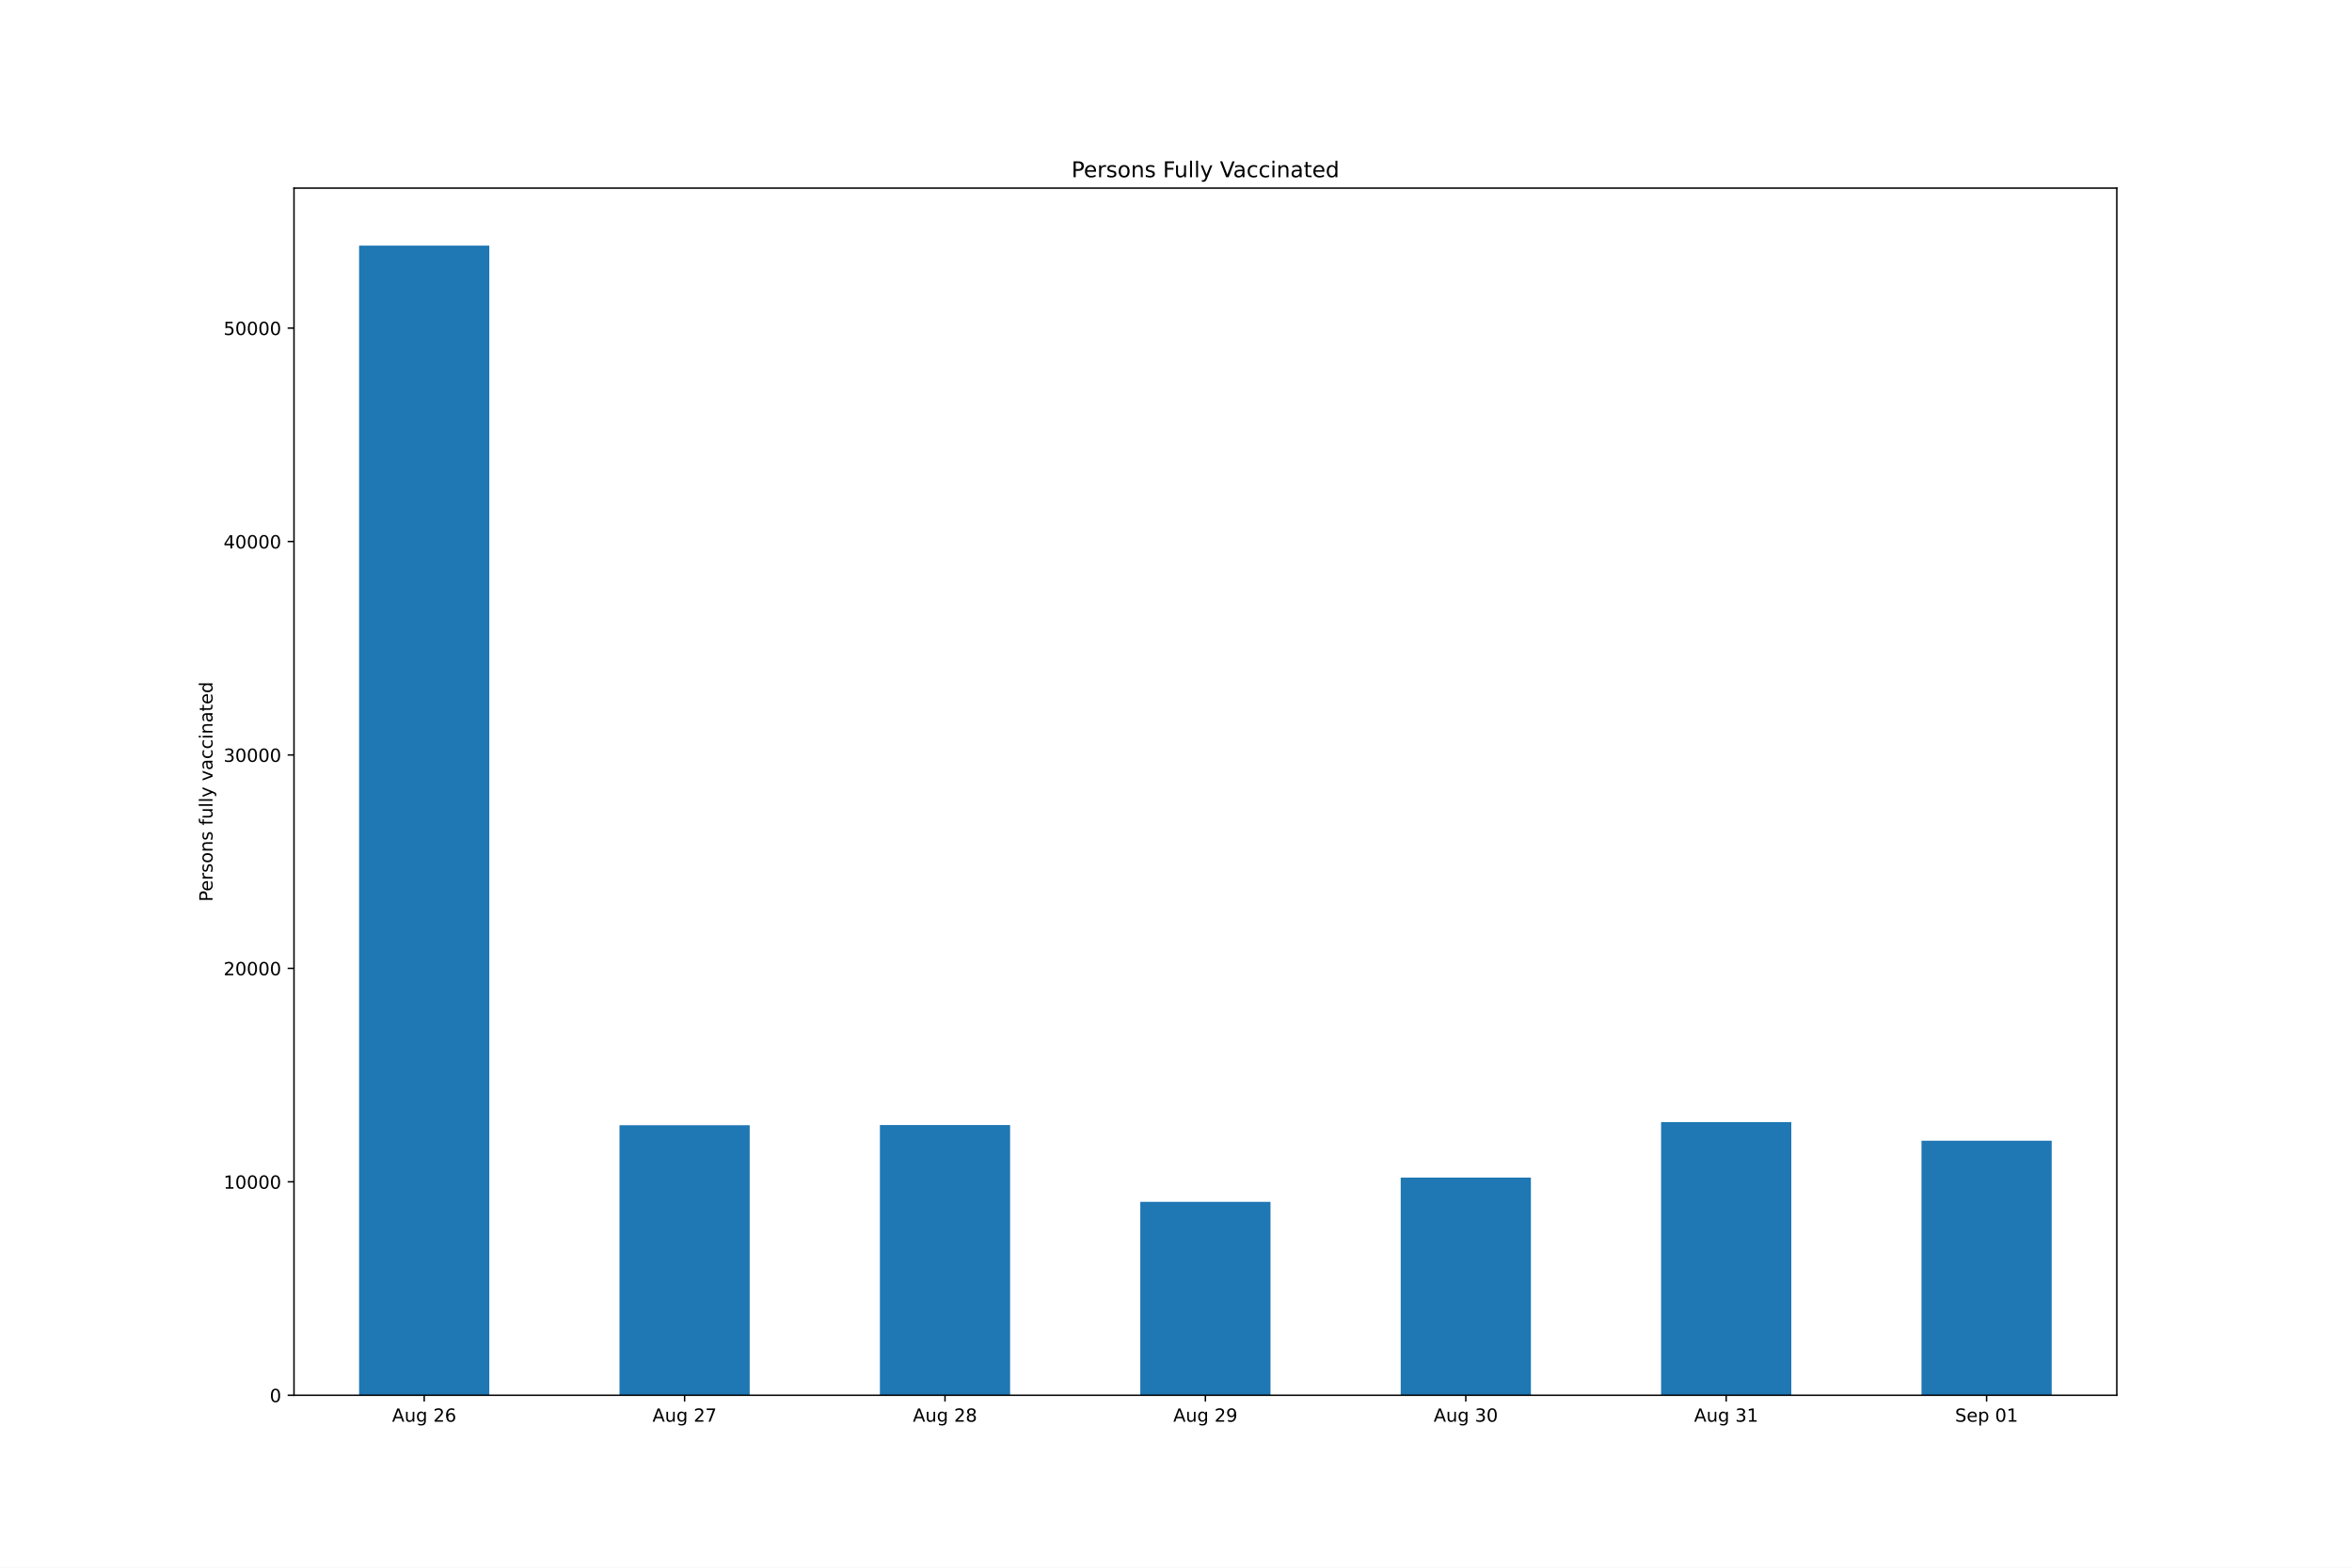
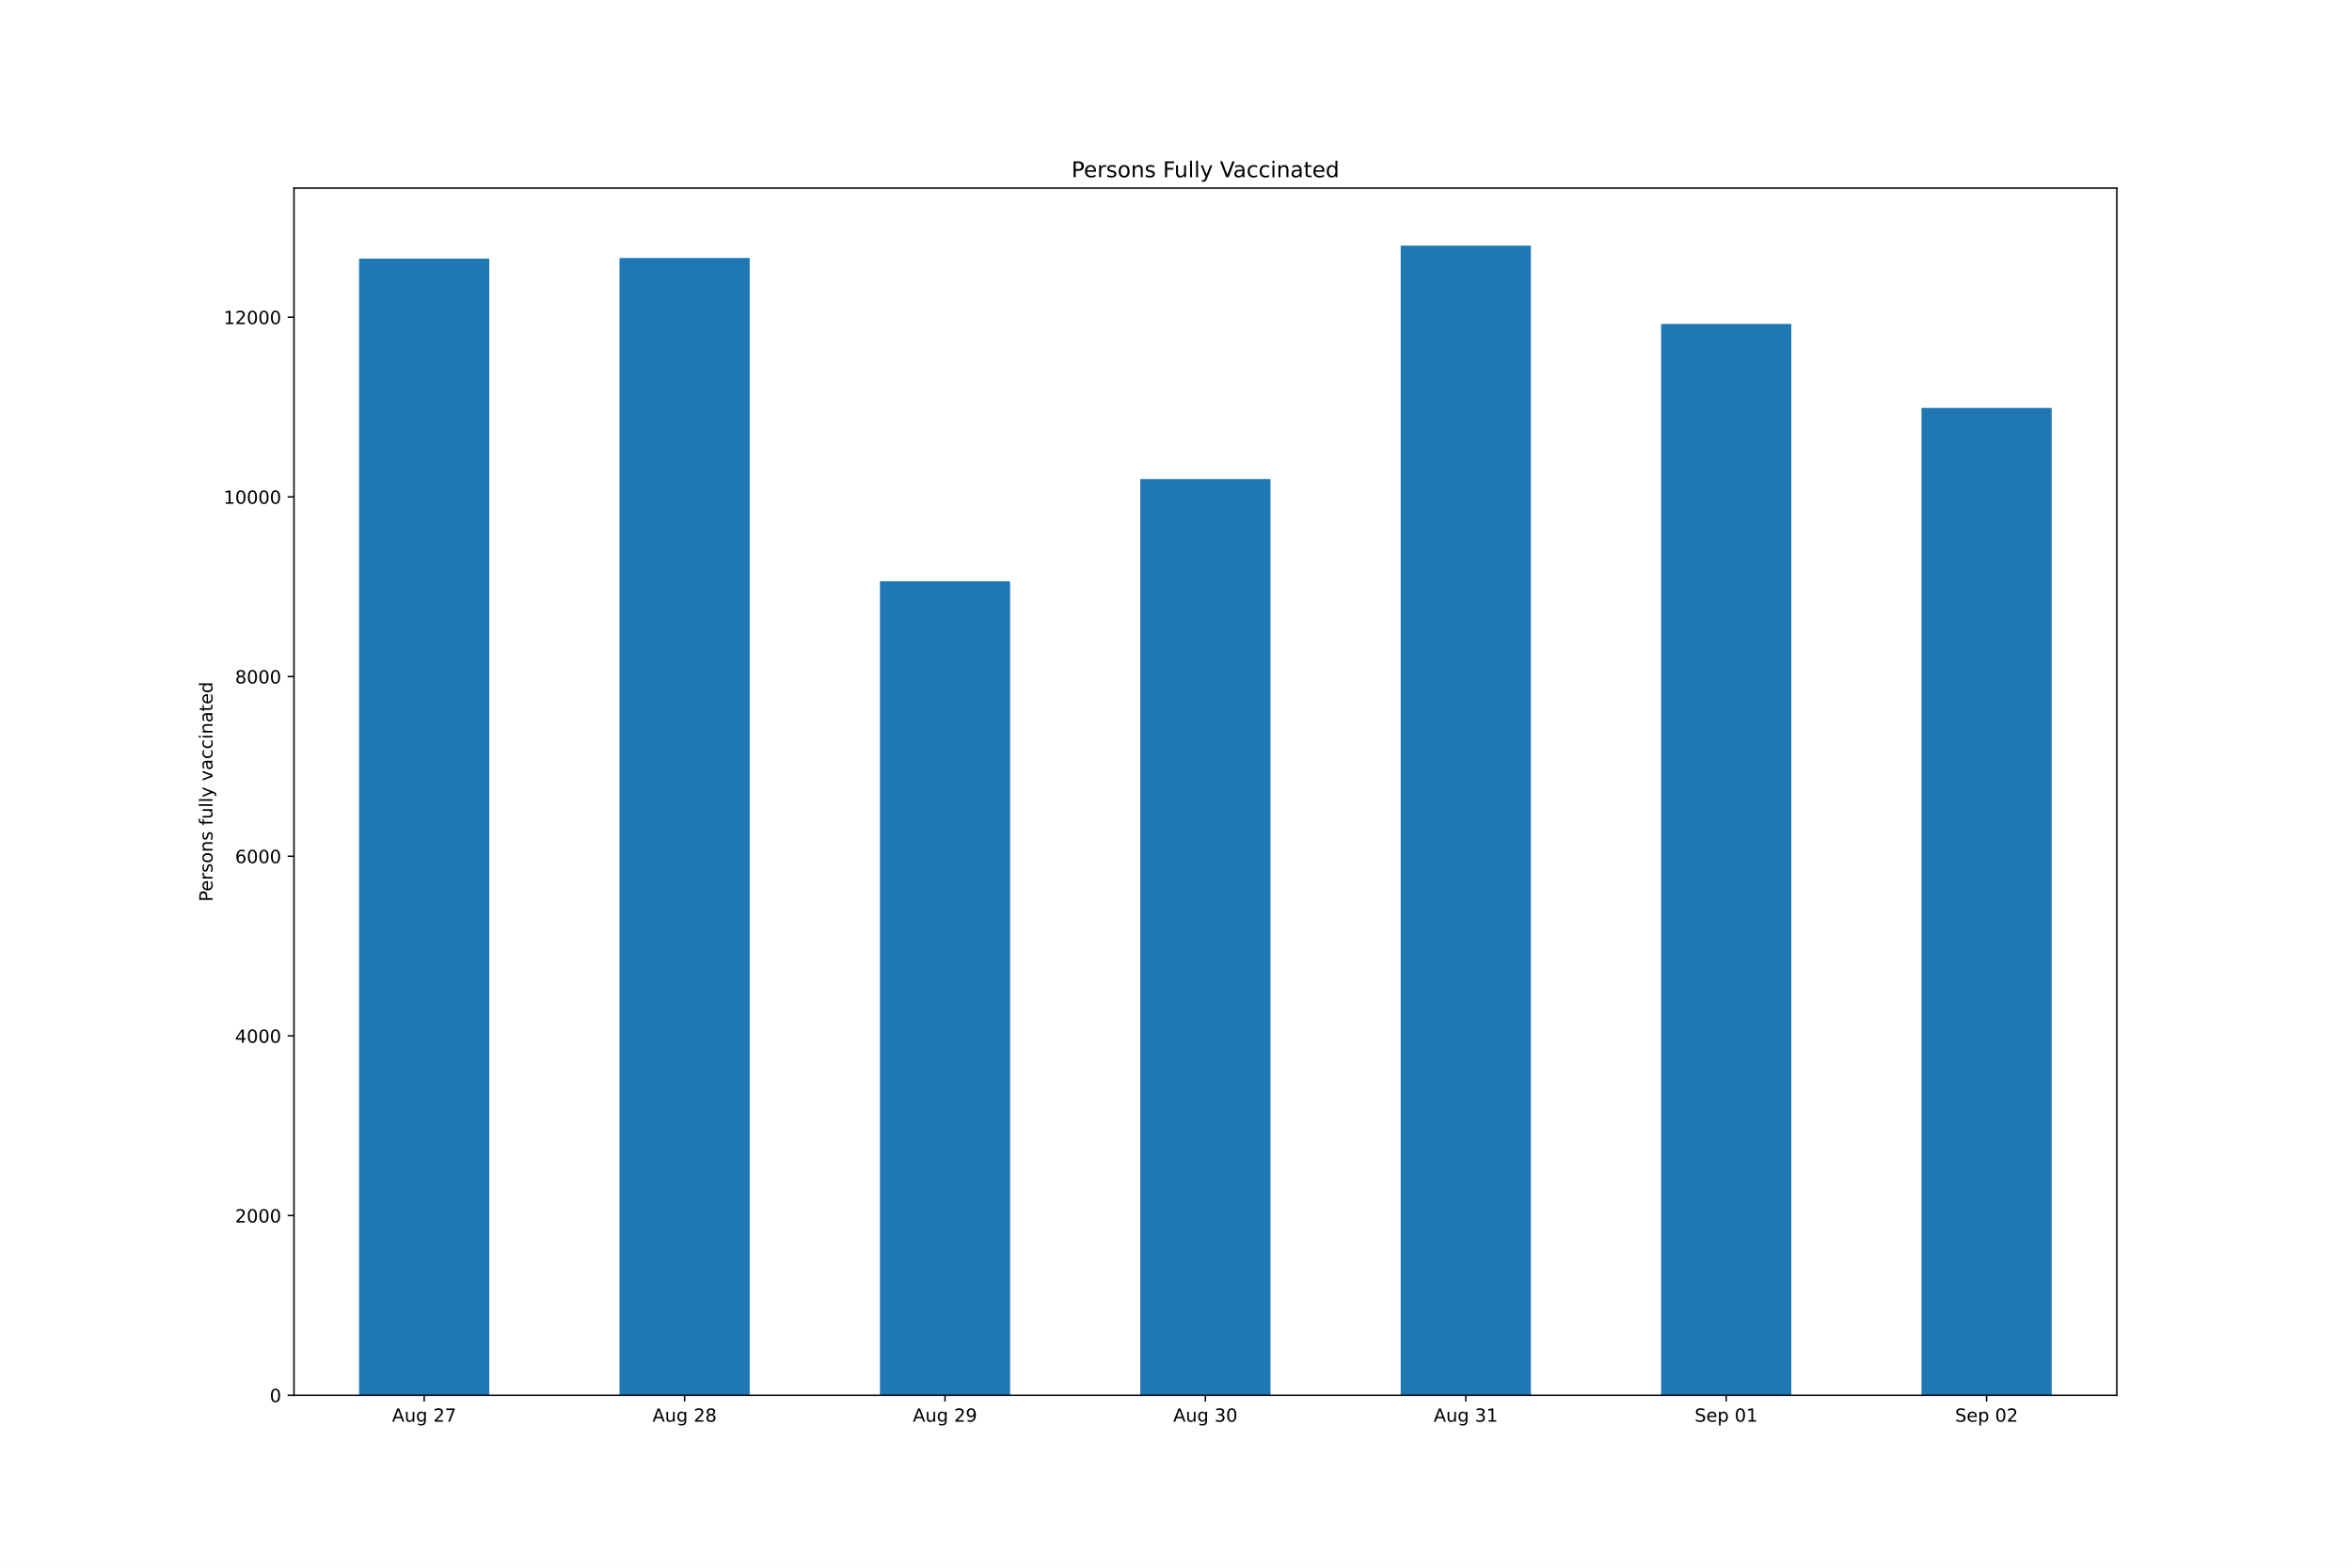
<svg xmlns="http://www.w3.org/2000/svg" xmlns:xlink="http://www.w3.org/1999/xlink" height="864pt" version="1.1" viewBox="0 0 1296 864" width="1296pt">
  <defs>
    <style type="text/css">*{stroke-linecap:butt;stroke-linejoin:round;}</style>
  </defs>
  <g id="figure_1">
    <g id="patch_1">
      <path d="M 0 864  L 1296 864  L 1296 0  L 0 0  z " style="fill:#ffffff;" />
    </g>
    <g id="axes_1">
      <g id="patch_2">
        <path d="M 162 768.96  L 1166.4 768.96  L 1166.4 103.68  L 162 103.68  z " style="fill:#ffffff;" />
      </g>
      <g id="patch_3">
-         <path clip-path="url(#p6205ca38f3)" d="M 197.871 768.96  L 269.614 768.96  L 269.614 135.36  L 197.871 135.36  z " style="fill:#1f77b4;" />
+         <path clip-path="url(#p46676a6ac3)" d="M 197.871 768.96  L 269.614 768.96  L 269.614 142.539  L 197.871 142.539  z " style="fill:#1f77b4;" />
      </g>
      <g id="patch_4">
-         <path clip-path="url(#p6205ca38f3)" d="M 341.357 768.96  L 413.1 768.96  L 413.1 620.138  L 341.357 620.138  z " style="fill:#1f77b4;" />
+         <path clip-path="url(#p46676a6ac3)" d="M 341.357 768.96  L 413.1 768.96  L 413.1 142.193  L 341.357 142.193  z " style="fill:#1f77b4;" />
      </g>
      <g id="patch_5">
-         <path clip-path="url(#p6205ca38f3)" d="M 484.843 768.96  L 556.586 768.96  L 556.586 620.055  L 484.843 620.055  z " style="fill:#1f77b4;" />
+         <path clip-path="url(#p46676a6ac3)" d="M 484.843 768.96  L 556.586 768.96  L 556.586 320.385  L 484.843 320.385  z " style="fill:#1f77b4;" />
      </g>
      <g id="patch_6">
-         <path clip-path="url(#p6205ca38f3)" d="M 628.329 768.96  L 700.071 768.96  L 700.071 662.39  L 628.329 662.39  z " style="fill:#1f77b4;" />
+         <path clip-path="url(#p46676a6ac3)" d="M 628.329 768.96  L 700.071 768.96  L 700.071 263.991  L 628.329 263.991  z " style="fill:#1f77b4;" />
      </g>
      <g id="patch_7">
-         <path clip-path="url(#p6205ca38f3)" d="M 771.814 768.96  L 843.557 768.96  L 843.557 648.992  L 771.814 648.992  z " style="fill:#1f77b4;" />
+         <path clip-path="url(#p46676a6ac3)" d="M 771.814 768.96  L 843.557 768.96  L 843.557 135.36  L 771.814 135.36  z " style="fill:#1f77b4;" />
      </g>
      <g id="patch_8">
-         <path clip-path="url(#p6205ca38f3)" d="M 915.3 768.96  L 987.043 768.96  L 987.043 618.432  L 915.3 618.432  z " style="fill:#1f77b4;" />
+         <path clip-path="url(#p46676a6ac3)" d="M 915.3 768.96  L 987.043 768.96  L 987.043 178.534  L 915.3 178.534  z " style="fill:#1f77b4;" />
      </g>
      <g id="patch_9">
-         <path clip-path="url(#p6205ca38f3)" d="M 1058.786 768.96  L 1130.529 768.96  L 1130.529 628.689  L 1058.786 628.689  z " style="fill:#1f77b4;" />
+         <path clip-path="url(#p46676a6ac3)" d="M 1058.786 768.96  L 1130.529 768.96  L 1130.529 224.827  L 1058.786 224.827  z " style="fill:#1f77b4;" />
      </g>
      <g id="matplotlib.axis_1">
        <g id="xtick_1">
          <g id="line2d_1">
            <defs>
-               <path d="M 0 0  L 0 3.5  " id="m9be0420b37" style="stroke:#000000;stroke-width:0.8;" />
+               <path d="M 0 0  L 0 3.5  " id="mc0a1f7c99e" style="stroke:#000000;stroke-width:0.8;" />
            </defs>
            <g>
-               <use style="stroke:#000000;stroke-width:0.8;" x="233.743" xlink:href="#m9be0420b37" y="768.96" />
+               <use style="stroke:#000000;stroke-width:0.8;" x="233.743" xlink:href="#mc0a1f7c99e" y="768.96" />
            </g>
          </g>
          <g id="text_1">
            <g transform="translate(216.028 783.5584)scale(0.1 -0.1)">
              <defs>
                <path d="M 2188 4044  L 1331 1722  L 3047 1722  L 2188 4044  z M 1831 4666  L 2547 4666  L 4325 0  L 3669 0  L 3244 1197  L 1141 1197  L 716 0  L 50 0  L 1831 4666  z " id="DejaVuSans-41" transform="scale(0.015625)" />
                <path d="M 544 1381  L 544 3500  L 1119 3500  L 1119 1403  Q 1119 906 1312 657  Q 1506 409 1894 409  Q 2359 409 2629 706  Q 2900 1003 2900 1516  L 2900 3500  L 3475 3500  L 3475 0  L 2900 0  L 2900 538  Q 2691 219 2414 64  Q 2138 -91 1772 -91  Q 1169 -91 856 284  Q 544 659 544 1381  z M 1991 3584  L 1991 3584  z " id="DejaVuSans-75" transform="scale(0.015625)" />
                <path d="M 2906 1791  Q 2906 2416 2648 2759  Q 2391 3103 1925 3103  Q 1463 3103 1205 2759  Q 947 2416 947 1791  Q 947 1169 1205 825  Q 1463 481 1925 481  Q 2391 481 2648 825  Q 2906 1169 2906 1791  z M 3481 434  Q 3481 -459 3084 -895  Q 2688 -1331 1869 -1331  Q 1566 -1331 1297 -1286  Q 1028 -1241 775 -1147  L 775 -588  Q 1028 -725 1275 -790  Q 1522 -856 1778 -856  Q 2344 -856 2625 -561  Q 2906 -266 2906 331  L 2906 616  Q 2728 306 2450 153  Q 2172 0 1784 0  Q 1141 0 747 490  Q 353 981 353 1791  Q 353 2603 747 3093  Q 1141 3584 1784 3584  Q 2172 3584 2450 3431  Q 2728 3278 2906 2969  L 2906 3500  L 3481 3500  L 3481 434  z " id="DejaVuSans-67" transform="scale(0.015625)" />
                <path id="DejaVuSans-20" transform="scale(0.015625)" />
                <path d="M 1228 531  L 3431 531  L 3431 0  L 469 0  L 469 531  Q 828 903 1448 1529  Q 2069 2156 2228 2338  Q 2531 2678 2651 2914  Q 2772 3150 2772 3378  Q 2772 3750 2511 3984  Q 2250 4219 1831 4219  Q 1534 4219 1204 4116  Q 875 4013 500 3803  L 500 4441  Q 881 4594 1212 4672  Q 1544 4750 1819 4750  Q 2544 4750 2975 4387  Q 3406 4025 3406 3419  Q 3406 3131 3298 2873  Q 3191 2616 2906 2266  Q 2828 2175 2409 1742  Q 1991 1309 1228 531  z " id="DejaVuSans-32" transform="scale(0.015625)" />
-                 <path d="M 2113 2584  Q 1688 2584 1439 2293  Q 1191 2003 1191 1497  Q 1191 994 1439 701  Q 1688 409 2113 409  Q 2538 409 2786 701  Q 3034 994 3034 1497  Q 3034 2003 2786 2293  Q 2538 2584 2113 2584  z M 3366 4563  L 3366 3988  Q 3128 4100 2886 4159  Q 2644 4219 2406 4219  Q 1781 4219 1451 3797  Q 1122 3375 1075 2522  Q 1259 2794 1537 2939  Q 1816 3084 2150 3084  Q 2853 3084 3261 2657  Q 3669 2231 3669 1497  Q 3669 778 3244 343  Q 2819 -91 2113 -91  Q 1303 -91 875 529  Q 447 1150 447 2328  Q 447 3434 972 4092  Q 1497 4750 2381 4750  Q 2619 4750 2861 4703  Q 3103 4656 3366 4563  z " id="DejaVuSans-36" transform="scale(0.015625)" />
+                 <path d="M 525 4666  L 3525 4666  L 3525 4397  L 1831 0  L 1172 0  L 2766 4134  L 525 4134  L 525 4666  z " id="DejaVuSans-37" transform="scale(0.015625)" />
              </defs>
              <use xlink:href="#DejaVuSans-41" />
              <use x="68.408" xlink:href="#DejaVuSans-75" />
              <use x="131.787" xlink:href="#DejaVuSans-67" />
              <use x="195.264" xlink:href="#DejaVuSans-20" />
              <use x="227.051" xlink:href="#DejaVuSans-32" />
-               <use x="290.674" xlink:href="#DejaVuSans-36" />
+               <use x="290.674" xlink:href="#DejaVuSans-37" />
            </g>
          </g>
        </g>
        <g id="xtick_2">
          <g id="line2d_2">
            <g>
-               <use style="stroke:#000000;stroke-width:0.8;" x="377.229" xlink:href="#m9be0420b37" y="768.96" />
+               <use style="stroke:#000000;stroke-width:0.8;" x="377.229" xlink:href="#mc0a1f7c99e" y="768.96" />
            </g>
          </g>
          <g id="text_2">
            <g transform="translate(359.5137 783.5584)scale(0.1 -0.1)">
              <defs>
-                 <path d="M 525 4666  L 3525 4666  L 3525 4397  L 1831 0  L 1172 0  L 2766 4134  L 525 4134  L 525 4666  z " id="DejaVuSans-37" transform="scale(0.015625)" />
+                 <path d="M 2034 2216  Q 1584 2216 1326 1975  Q 1069 1734 1069 1313  Q 1069 891 1326 650  Q 1584 409 2034 409  Q 2484 409 2743 651  Q 3003 894 3003 1313  Q 3003 1734 2745 1975  Q 2488 2216 2034 2216  z M 1403 2484  Q 997 2584 770 2862  Q 544 3141 544 3541  Q 544 4100 942 4425  Q 1341 4750 2034 4750  Q 2731 4750 3128 4425  Q 3525 4100 3525 3541  Q 3525 3141 3298 2862  Q 3072 2584 2669 2484  Q 3125 2378 3379 2068  Q 3634 1759 3634 1313  Q 3634 634 3220 271  Q 2806 -91 2034 -91  Q 1263 -91 848 271  Q 434 634 434 1313  Q 434 1759 690 2068  Q 947 2378 1403 2484  z M 1172 3481  Q 1172 3119 1398 2916  Q 1625 2713 2034 2713  Q 2441 2713 2670 2916  Q 2900 3119 2900 3481  Q 2900 3844 2670 4047  Q 2441 4250 2034 4250  Q 1625 4250 1398 4047  Q 1172 3844 1172 3481  z " id="DejaVuSans-38" transform="scale(0.015625)" />
              </defs>
              <use xlink:href="#DejaVuSans-41" />
              <use x="68.408" xlink:href="#DejaVuSans-75" />
              <use x="131.787" xlink:href="#DejaVuSans-67" />
              <use x="195.264" xlink:href="#DejaVuSans-20" />
              <use x="227.051" xlink:href="#DejaVuSans-32" />
-               <use x="290.674" xlink:href="#DejaVuSans-37" />
+               <use x="290.674" xlink:href="#DejaVuSans-38" />
            </g>
          </g>
        </g>
        <g id="xtick_3">
          <g id="line2d_3">
            <g>
-               <use style="stroke:#000000;stroke-width:0.8;" x="520.714" xlink:href="#m9be0420b37" y="768.96" />
+               <use style="stroke:#000000;stroke-width:0.8;" x="520.714" xlink:href="#mc0a1f7c99e" y="768.96" />
            </g>
          </g>
          <g id="text_3">
            <g transform="translate(502.9994 783.5584)scale(0.1 -0.1)">
              <defs>
-                 <path d="M 2034 2216  Q 1584 2216 1326 1975  Q 1069 1734 1069 1313  Q 1069 891 1326 650  Q 1584 409 2034 409  Q 2484 409 2743 651  Q 3003 894 3003 1313  Q 3003 1734 2745 1975  Q 2488 2216 2034 2216  z M 1403 2484  Q 997 2584 770 2862  Q 544 3141 544 3541  Q 544 4100 942 4425  Q 1341 4750 2034 4750  Q 2731 4750 3128 4425  Q 3525 4100 3525 3541  Q 3525 3141 3298 2862  Q 3072 2584 2669 2484  Q 3125 2378 3379 2068  Q 3634 1759 3634 1313  Q 3634 634 3220 271  Q 2806 -91 2034 -91  Q 1263 -91 848 271  Q 434 634 434 1313  Q 434 1759 690 2068  Q 947 2378 1403 2484  z M 1172 3481  Q 1172 3119 1398 2916  Q 1625 2713 2034 2713  Q 2441 2713 2670 2916  Q 2900 3119 2900 3481  Q 2900 3844 2670 4047  Q 2441 4250 2034 4250  Q 1625 4250 1398 4047  Q 1172 3844 1172 3481  z " id="DejaVuSans-38" transform="scale(0.015625)" />
+                 <path d="M 703 97  L 703 672  Q 941 559 1184 500  Q 1428 441 1663 441  Q 2288 441 2617 861  Q 2947 1281 2994 2138  Q 2813 1869 2534 1725  Q 2256 1581 1919 1581  Q 1219 1581 811 2004  Q 403 2428 403 3163  Q 403 3881 828 4315  Q 1253 4750 1959 4750  Q 2769 4750 3195 4129  Q 3622 3509 3622 2328  Q 3622 1225 3098 567  Q 2575 -91 1691 -91  Q 1453 -91 1209 -44  Q 966 3 703 97  z M 1959 2075  Q 2384 2075 2632 2365  Q 2881 2656 2881 3163  Q 2881 3666 2632 3958  Q 2384 4250 1959 4250  Q 1534 4250 1286 3958  Q 1038 3666 1038 3163  Q 1038 2656 1286 2365  Q 1534 2075 1959 2075  z " id="DejaVuSans-39" transform="scale(0.015625)" />
              </defs>
              <use xlink:href="#DejaVuSans-41" />
              <use x="68.408" xlink:href="#DejaVuSans-75" />
              <use x="131.787" xlink:href="#DejaVuSans-67" />
              <use x="195.264" xlink:href="#DejaVuSans-20" />
              <use x="227.051" xlink:href="#DejaVuSans-32" />
-               <use x="290.674" xlink:href="#DejaVuSans-38" />
+               <use x="290.674" xlink:href="#DejaVuSans-39" />
            </g>
          </g>
        </g>
        <g id="xtick_4">
          <g id="line2d_4">
            <g>
-               <use style="stroke:#000000;stroke-width:0.8;" x="664.2" xlink:href="#m9be0420b37" y="768.96" />
+               <use style="stroke:#000000;stroke-width:0.8;" x="664.2" xlink:href="#mc0a1f7c99e" y="768.96" />
            </g>
          </g>
          <g id="text_4">
            <g transform="translate(646.4852 783.5584)scale(0.1 -0.1)">
              <defs>
-                 <path d="M 703 97  L 703 672  Q 941 559 1184 500  Q 1428 441 1663 441  Q 2288 441 2617 861  Q 2947 1281 2994 2138  Q 2813 1869 2534 1725  Q 2256 1581 1919 1581  Q 1219 1581 811 2004  Q 403 2428 403 3163  Q 403 3881 828 4315  Q 1253 4750 1959 4750  Q 2769 4750 3195 4129  Q 3622 3509 3622 2328  Q 3622 1225 3098 567  Q 2575 -91 1691 -91  Q 1453 -91 1209 -44  Q 966 3 703 97  z M 1959 2075  Q 2384 2075 2632 2365  Q 2881 2656 2881 3163  Q 2881 3666 2632 3958  Q 2384 4250 1959 4250  Q 1534 4250 1286 3958  Q 1038 3666 1038 3163  Q 1038 2656 1286 2365  Q 1534 2075 1959 2075  z " id="DejaVuSans-39" transform="scale(0.015625)" />
-               </defs>
-               <use xlink:href="#DejaVuSans-41" />
-               <use x="68.408" xlink:href="#DejaVuSans-75" />
-               <use x="131.787" xlink:href="#DejaVuSans-67" />
-               <use x="195.264" xlink:href="#DejaVuSans-20" />
-               <use x="227.051" xlink:href="#DejaVuSans-32" />
-               <use x="290.674" xlink:href="#DejaVuSans-39" />
+                 <path d="M 2597 2516  Q 3050 2419 3304 2112  Q 3559 1806 3559 1356  Q 3559 666 3084 287  Q 2609 -91 1734 -91  Q 1441 -91 1130 -33  Q 819 25 488 141  L 488 750  Q 750 597 1062 519  Q 1375 441 1716 441  Q 2309 441 2620 675  Q 2931 909 2931 1356  Q 2931 1769 2642 2001  Q 2353 2234 1838 2234  L 1294 2234  L 1294 2753  L 1863 2753  Q 2328 2753 2575 2939  Q 2822 3125 2822 3475  Q 2822 3834 2567 4026  Q 2313 4219 1838 4219  Q 1578 4219 1281 4162  Q 984 4106 628 3988  L 628 4550  Q 988 4650 1302 4700  Q 1616 4750 1894 4750  Q 2613 4750 3031 4423  Q 3450 4097 3450 3541  Q 3450 3153 3228 2886  Q 3006 2619 2597 2516  z " id="DejaVuSans-33" transform="scale(0.015625)" />
+                 <path d="M 2034 4250  Q 1547 4250 1301 3770  Q 1056 3291 1056 2328  Q 1056 1369 1301 889  Q 1547 409 2034 409  Q 2525 409 2770 889  Q 3016 1369 3016 2328  Q 3016 3291 2770 3770  Q 2525 4250 2034 4250  z M 2034 4750  Q 2819 4750 3233 4129  Q 3647 3509 3647 2328  Q 3647 1150 3233 529  Q 2819 -91 2034 -91  Q 1250 -91 836 529  Q 422 1150 422 2328  Q 422 3509 836 4129  Q 1250 4750 2034 4750  z " id="DejaVuSans-30" transform="scale(0.015625)" />
+               </defs>
+               <use xlink:href="#DejaVuSans-41" />
+               <use x="68.408" xlink:href="#DejaVuSans-75" />
+               <use x="131.787" xlink:href="#DejaVuSans-67" />
+               <use x="195.264" xlink:href="#DejaVuSans-20" />
+               <use x="227.051" xlink:href="#DejaVuSans-33" />
+               <use x="290.674" xlink:href="#DejaVuSans-30" />
            </g>
          </g>
        </g>
        <g id="xtick_5">
          <g id="line2d_5">
            <g>
-               <use style="stroke:#000000;stroke-width:0.8;" x="807.686" xlink:href="#m9be0420b37" y="768.96" />
+               <use style="stroke:#000000;stroke-width:0.8;" x="807.686" xlink:href="#mc0a1f7c99e" y="768.96" />
            </g>
          </g>
          <g id="text_5">
            <g transform="translate(789.9709 783.5584)scale(0.1 -0.1)">
              <defs>
-                 <path d="M 2597 2516  Q 3050 2419 3304 2112  Q 3559 1806 3559 1356  Q 3559 666 3084 287  Q 2609 -91 1734 -91  Q 1441 -91 1130 -33  Q 819 25 488 141  L 488 750  Q 750 597 1062 519  Q 1375 441 1716 441  Q 2309 441 2620 675  Q 2931 909 2931 1356  Q 2931 1769 2642 2001  Q 2353 2234 1838 2234  L 1294 2234  L 1294 2753  L 1863 2753  Q 2328 2753 2575 2939  Q 2822 3125 2822 3475  Q 2822 3834 2567 4026  Q 2313 4219 1838 4219  Q 1578 4219 1281 4162  Q 984 4106 628 3988  L 628 4550  Q 988 4650 1302 4700  Q 1616 4750 1894 4750  Q 2613 4750 3031 4423  Q 3450 4097 3450 3541  Q 3450 3153 3228 2886  Q 3006 2619 2597 2516  z " id="DejaVuSans-33" transform="scale(0.015625)" />
-                 <path d="M 2034 4250  Q 1547 4250 1301 3770  Q 1056 3291 1056 2328  Q 1056 1369 1301 889  Q 1547 409 2034 409  Q 2525 409 2770 889  Q 3016 1369 3016 2328  Q 3016 3291 2770 3770  Q 2525 4250 2034 4250  z M 2034 4750  Q 2819 4750 3233 4129  Q 3647 3509 3647 2328  Q 3647 1150 3233 529  Q 2819 -91 2034 -91  Q 1250 -91 836 529  Q 422 1150 422 2328  Q 422 3509 836 4129  Q 1250 4750 2034 4750  z " id="DejaVuSans-30" transform="scale(0.015625)" />
+                 <path d="M 794 531  L 1825 531  L 1825 4091  L 703 3866  L 703 4441  L 1819 4666  L 2450 4666  L 2450 531  L 3481 531  L 3481 0  L 794 0  L 794 531  z " id="DejaVuSans-31" transform="scale(0.015625)" />
              </defs>
              <use xlink:href="#DejaVuSans-41" />
              <use x="68.408" xlink:href="#DejaVuSans-75" />
              <use x="131.787" xlink:href="#DejaVuSans-67" />
              <use x="195.264" xlink:href="#DejaVuSans-20" />
              <use x="227.051" xlink:href="#DejaVuSans-33" />
-               <use x="290.674" xlink:href="#DejaVuSans-30" />
+               <use x="290.674" xlink:href="#DejaVuSans-31" />
            </g>
          </g>
        </g>
        <g id="xtick_6">
          <g id="line2d_6">
            <g>
-               <use style="stroke:#000000;stroke-width:0.8;" x="951.171" xlink:href="#m9be0420b37" y="768.96" />
+               <use style="stroke:#000000;stroke-width:0.8;" x="951.171" xlink:href="#mc0a1f7c99e" y="768.96" />
            </g>
          </g>
          <g id="text_6">
-             <g transform="translate(933.4566 783.5584)scale(0.1 -0.1)">
-               <defs>
-                 <path d="M 794 531  L 1825 531  L 1825 4091  L 703 3866  L 703 4441  L 1819 4666  L 2450 4666  L 2450 531  L 3481 531  L 3481 0  L 794 0  L 794 531  z " id="DejaVuSans-31" transform="scale(0.015625)" />
-               </defs>
-               <use xlink:href="#DejaVuSans-41" />
-               <use x="68.408" xlink:href="#DejaVuSans-75" />
-               <use x="131.787" xlink:href="#DejaVuSans-67" />
-               <use x="195.264" xlink:href="#DejaVuSans-20" />
-               <use x="227.051" xlink:href="#DejaVuSans-33" />
-               <use x="290.674" xlink:href="#DejaVuSans-31" />
-             </g>
-           </g>
-         </g>
-         <g id="xtick_7">
-           <g id="line2d_7">
-             <g>
-               <use style="stroke:#000000;stroke-width:0.8;" x="1094.657" xlink:href="#m9be0420b37" y="768.96" />
-             </g>
-           </g>
-           <g id="text_7">
-             <g transform="translate(1077.281 783.5584)scale(0.1 -0.1)">
+             <g transform="translate(933.7949 783.5584)scale(0.1 -0.1)">
              <defs>
                <path d="M 3425 4513  L 3425 3897  Q 3066 4069 2747 4153  Q 2428 4238 2131 4238  Q 1616 4238 1336 4038  Q 1056 3838 1056 3469  Q 1056 3159 1242 3001  Q 1428 2844 1947 2747  L 2328 2669  Q 3034 2534 3370 2195  Q 3706 1856 3706 1288  Q 3706 609 3251 259  Q 2797 -91 1919 -91  Q 1588 -91 1214 -16  Q 841 59 441 206  L 441 856  Q 825 641 1194 531  Q 1563 422 1919 422  Q 2459 422 2753 634  Q 3047 847 3047 1241  Q 3047 1584 2836 1778  Q 2625 1972 2144 2069  L 1759 2144  Q 1053 2284 737 2584  Q 422 2884 422 3419  Q 422 4038 858 4394  Q 1294 4750 2059 4750  Q 2388 4750 2728 4690  Q 3069 4631 3425 4513  z " id="DejaVuSans-53" transform="scale(0.015625)" />
                <path d="M 3597 1894  L 3597 1613  L 953 1613  Q 991 1019 1311 708  Q 1631 397 2203 397  Q 2534 397 2845 478  Q 3156 559 3463 722  L 3463 178  Q 3153 47 2828 -22  Q 2503 -91 2169 -91  Q 1331 -91 842 396  Q 353 884 353 1716  Q 353 2575 817 3079  Q 1281 3584 2069 3584  Q 2775 3584 3186 3129  Q 3597 2675 3597 1894  z M 3022 2063  Q 3016 2534 2758 2815  Q 2500 3097 2075 3097  Q 1594 3097 1305 2825  Q 1016 2553 972 2059  L 3022 2063  z " id="DejaVuSans-65" transform="scale(0.015625)" />
                <path d="M 1159 525  L 1159 -1331  L 581 -1331  L 581 3500  L 1159 3500  L 1159 2969  Q 1341 3281 1617 3432  Q 1894 3584 2278 3584  Q 2916 3584 3314 3078  Q 3713 2572 3713 1747  Q 3713 922 3314 415  Q 2916 -91 2278 -91  Q 1894 -91 1617 61  Q 1341 213 1159 525  z M 3116 1747  Q 3116 2381 2855 2742  Q 2594 3103 2138 3103  Q 1681 3103 1420 2742  Q 1159 2381 1159 1747  Q 1159 1113 1420 752  Q 1681 391 2138 391  Q 2594 391 2855 752  Q 3116 1113 3116 1747  z " id="DejaVuSans-70" transform="scale(0.015625)" />
              </defs>
              <use xlink:href="#DejaVuSans-53" />
              <use x="63.477" xlink:href="#DejaVuSans-65" />
              <use x="125" xlink:href="#DejaVuSans-70" />
              <use x="188.477" xlink:href="#DejaVuSans-20" />
              <use x="220.264" xlink:href="#DejaVuSans-30" />
              <use x="283.887" xlink:href="#DejaVuSans-31" />
            </g>
          </g>
        </g>
+         <g id="xtick_7">
+           <g id="line2d_7">
+             <g>
+               <use style="stroke:#000000;stroke-width:0.8;" x="1094.657" xlink:href="#mc0a1f7c99e" y="768.96" />
+             </g>
+           </g>
+           <g id="text_7">
+             <g transform="translate(1077.281 783.5584)scale(0.1 -0.1)">
+               <use xlink:href="#DejaVuSans-53" />
+               <use x="63.477" xlink:href="#DejaVuSans-65" />
+               <use x="125" xlink:href="#DejaVuSans-70" />
+               <use x="188.477" xlink:href="#DejaVuSans-20" />
+               <use x="220.264" xlink:href="#DejaVuSans-30" />
+               <use x="283.887" xlink:href="#DejaVuSans-32" />
+             </g>
+           </g>
+         </g>
      </g>
      <g id="matplotlib.axis_2">
        <g id="ytick_1">
          <g id="line2d_8">
            <defs>
-               <path d="M 0 0  L -3.5 0  " id="m9e8212abb7" style="stroke:#000000;stroke-width:0.8;" />
+               <path d="M 0 0  L -3.5 0  " id="m3b31737b3a" style="stroke:#000000;stroke-width:0.8;" />
            </defs>
            <g>
-               <use style="stroke:#000000;stroke-width:0.8;" x="162" xlink:href="#m9e8212abb7" y="768.96" />
+               <use style="stroke:#000000;stroke-width:0.8;" x="162" xlink:href="#m3b31737b3a" y="768.96" />
            </g>
          </g>
          <g id="text_8">
            <g transform="translate(148.6375 772.7592)scale(0.1 -0.1)">
              <use xlink:href="#DejaVuSans-30" />
            </g>
          </g>
        </g>
        <g id="ytick_2">
          <g id="line2d_9">
            <g>
-               <use style="stroke:#000000;stroke-width:0.8;" x="162" xlink:href="#m9e8212abb7" y="651.333" />
+               <use style="stroke:#000000;stroke-width:0.8;" x="162" xlink:href="#m3b31737b3a" y="669.937" />
            </g>
          </g>
          <g id="text_9">
-             <g transform="translate(123.1875 655.1318)scale(0.1 -0.1)">
-               <use xlink:href="#DejaVuSans-31" />
-               <use x="63.623" xlink:href="#DejaVuSans-30" />
-               <use x="127.246" xlink:href="#DejaVuSans-30" />
-               <use x="190.869" xlink:href="#DejaVuSans-30" />
-               <use x="254.492" xlink:href="#DejaVuSans-30" />
+             <g transform="translate(129.55 673.736)scale(0.1 -0.1)">
+               <use xlink:href="#DejaVuSans-32" />
+               <use x="63.623" xlink:href="#DejaVuSans-30" />
+               <use x="127.246" xlink:href="#DejaVuSans-30" />
+               <use x="190.869" xlink:href="#DejaVuSans-30" />
            </g>
          </g>
        </g>
        <g id="ytick_3">
          <g id="line2d_10">
            <g>
-               <use style="stroke:#000000;stroke-width:0.8;" x="162" xlink:href="#m9e8212abb7" y="533.705" />
+               <use style="stroke:#000000;stroke-width:0.8;" x="162" xlink:href="#m3b31737b3a" y="570.914" />
            </g>
          </g>
          <g id="text_10">
-             <g transform="translate(123.1875 537.5044)scale(0.1 -0.1)">
-               <use xlink:href="#DejaVuSans-32" />
-               <use x="63.623" xlink:href="#DejaVuSans-30" />
-               <use x="127.246" xlink:href="#DejaVuSans-30" />
-               <use x="190.869" xlink:href="#DejaVuSans-30" />
-               <use x="254.492" xlink:href="#DejaVuSans-30" />
+             <g transform="translate(129.55 574.7128)scale(0.1 -0.1)">
+               <defs>
+                 <path d="M 2419 4116  L 825 1625  L 2419 1625  L 2419 4116  z M 2253 4666  L 3047 4666  L 3047 1625  L 3713 1625  L 3713 1100  L 3047 1100  L 3047 0  L 2419 0  L 2419 1100  L 313 1100  L 313 1709  L 2253 4666  z " id="DejaVuSans-34" transform="scale(0.015625)" />
+               </defs>
+               <use xlink:href="#DejaVuSans-34" />
+               <use x="63.623" xlink:href="#DejaVuSans-30" />
+               <use x="127.246" xlink:href="#DejaVuSans-30" />
+               <use x="190.869" xlink:href="#DejaVuSans-30" />
            </g>
          </g>
        </g>
        <g id="ytick_4">
          <g id="line2d_11">
            <g>
-               <use style="stroke:#000000;stroke-width:0.8;" x="162" xlink:href="#m9e8212abb7" y="416.078" />
+               <use style="stroke:#000000;stroke-width:0.8;" x="162" xlink:href="#m3b31737b3a" y="471.89" />
            </g>
          </g>
          <g id="text_11">
-             <g transform="translate(123.1875 419.877)scale(0.1 -0.1)">
-               <use xlink:href="#DejaVuSans-33" />
-               <use x="63.623" xlink:href="#DejaVuSans-30" />
-               <use x="127.246" xlink:href="#DejaVuSans-30" />
-               <use x="190.869" xlink:href="#DejaVuSans-30" />
-               <use x="254.492" xlink:href="#DejaVuSans-30" />
+             <g transform="translate(129.55 475.6896)scale(0.1 -0.1)">
+               <defs>
+                 <path d="M 2113 2584  Q 1688 2584 1439 2293  Q 1191 2003 1191 1497  Q 1191 994 1439 701  Q 1688 409 2113 409  Q 2538 409 2786 701  Q 3034 994 3034 1497  Q 3034 2003 2786 2293  Q 2538 2584 2113 2584  z M 3366 4563  L 3366 3988  Q 3128 4100 2886 4159  Q 2644 4219 2406 4219  Q 1781 4219 1451 3797  Q 1122 3375 1075 2522  Q 1259 2794 1537 2939  Q 1816 3084 2150 3084  Q 2853 3084 3261 2657  Q 3669 2231 3669 1497  Q 3669 778 3244 343  Q 2819 -91 2113 -91  Q 1303 -91 875 529  Q 447 1150 447 2328  Q 447 3434 972 4092  Q 1497 4750 2381 4750  Q 2619 4750 2861 4703  Q 3103 4656 3366 4563  z " id="DejaVuSans-36" transform="scale(0.015625)" />
+               </defs>
+               <use xlink:href="#DejaVuSans-36" />
+               <use x="63.623" xlink:href="#DejaVuSans-30" />
+               <use x="127.246" xlink:href="#DejaVuSans-30" />
+               <use x="190.869" xlink:href="#DejaVuSans-30" />
            </g>
          </g>
        </g>
        <g id="ytick_5">
          <g id="line2d_12">
            <g>
-               <use style="stroke:#000000;stroke-width:0.8;" x="162" xlink:href="#m9e8212abb7" y="298.45" />
+               <use style="stroke:#000000;stroke-width:0.8;" x="162" xlink:href="#m3b31737b3a" y="372.867" />
            </g>
          </g>
          <g id="text_12">
-             <g transform="translate(123.1875 302.2496)scale(0.1 -0.1)">
-               <defs>
-                 <path d="M 2419 4116  L 825 1625  L 2419 1625  L 2419 4116  z M 2253 4666  L 3047 4666  L 3047 1625  L 3713 1625  L 3713 1100  L 3047 1100  L 3047 0  L 2419 0  L 2419 1100  L 313 1100  L 313 1709  L 2253 4666  z " id="DejaVuSans-34" transform="scale(0.015625)" />
-               </defs>
-               <use xlink:href="#DejaVuSans-34" />
-               <use x="63.623" xlink:href="#DejaVuSans-30" />
-               <use x="127.246" xlink:href="#DejaVuSans-30" />
-               <use x="190.869" xlink:href="#DejaVuSans-30" />
-               <use x="254.492" xlink:href="#DejaVuSans-30" />
+             <g transform="translate(129.55 376.6664)scale(0.1 -0.1)">
+               <use xlink:href="#DejaVuSans-38" />
+               <use x="63.623" xlink:href="#DejaVuSans-30" />
+               <use x="127.246" xlink:href="#DejaVuSans-30" />
+               <use x="190.869" xlink:href="#DejaVuSans-30" />
            </g>
          </g>
        </g>
        <g id="ytick_6">
          <g id="line2d_13">
            <g>
-               <use style="stroke:#000000;stroke-width:0.8;" x="162" xlink:href="#m9e8212abb7" y="180.823" />
+               <use style="stroke:#000000;stroke-width:0.8;" x="162" xlink:href="#m3b31737b3a" y="273.844" />
            </g>
          </g>
          <g id="text_13">
-             <g transform="translate(123.1875 184.6222)scale(0.1 -0.1)">
-               <defs>
-                 <path d="M 691 4666  L 3169 4666  L 3169 4134  L 1269 4134  L 1269 2991  Q 1406 3038 1543 3061  Q 1681 3084 1819 3084  Q 2600 3084 3056 2656  Q 3513 2228 3513 1497  Q 3513 744 3044 326  Q 2575 -91 1722 -91  Q 1428 -91 1123 -41  Q 819 9 494 109  L 494 744  Q 775 591 1075 516  Q 1375 441 1709 441  Q 2250 441 2565 725  Q 2881 1009 2881 1497  Q 2881 1984 2565 2268  Q 2250 2553 1709 2553  Q 1456 2553 1204 2497  Q 953 2441 691 2322  L 691 4666  z " id="DejaVuSans-35" transform="scale(0.015625)" />
-               </defs>
-               <use xlink:href="#DejaVuSans-35" />
+             <g transform="translate(123.1875 277.6432)scale(0.1 -0.1)">
+               <use xlink:href="#DejaVuSans-31" />
              <use x="63.623" xlink:href="#DejaVuSans-30" />
              <use x="127.246" xlink:href="#DejaVuSans-30" />
              <use x="190.869" xlink:href="#DejaVuSans-30" />
              <use x="254.492" xlink:href="#DejaVuSans-30" />
            </g>
          </g>
        </g>
-         <g id="text_14">
+         <g id="ytick_7">
+           <g id="line2d_14">
+             <g>
+               <use style="stroke:#000000;stroke-width:0.8;" x="162" xlink:href="#m3b31737b3a" y="174.821" />
+             </g>
+           </g>
+           <g id="text_14">
+             <g transform="translate(123.1875 178.62)scale(0.1 -0.1)">
+               <use xlink:href="#DejaVuSans-31" />
+               <use x="63.623" xlink:href="#DejaVuSans-32" />
+               <use x="127.246" xlink:href="#DejaVuSans-30" />
+               <use x="190.869" xlink:href="#DejaVuSans-30" />
+               <use x="254.492" xlink:href="#DejaVuSans-30" />
+             </g>
+           </g>
+         </g>
+         <g id="text_15">
          <g transform="translate(117.1078 496.9223)rotate(-90)scale(0.1 -0.1)">
            <defs>
              <path d="M 1259 4147  L 1259 2394  L 2053 2394  Q 2494 2394 2734 2622  Q 2975 2850 2975 3272  Q 2975 3691 2734 3919  Q 2494 4147 2053 4147  L 1259 4147  z M 628 4666  L 2053 4666  Q 2838 4666 3239 4311  Q 3641 3956 3641 3272  Q 3641 2581 3239 2228  Q 2838 1875 2053 1875  L 1259 1875  L 1259 0  L 628 0  L 628 4666  z " id="DejaVuSans-50" transform="scale(0.015625)" />
              <path d="M 2631 2963  Q 2534 3019 2420 3045  Q 2306 3072 2169 3072  Q 1681 3072 1420 2755  Q 1159 2438 1159 1844  L 1159 0  L 581 0  L 581 3500  L 1159 3500  L 1159 2956  Q 1341 3275 1631 3429  Q 1922 3584 2338 3584  Q 2397 3584 2469 3576  Q 2541 3569 2628 3553  L 2631 2963  z " id="DejaVuSans-72" transform="scale(0.015625)" />
              <path d="M 2834 3397  L 2834 2853  Q 2591 2978 2328 3040  Q 2066 3103 1784 3103  Q 1356 3103 1142 2972  Q 928 2841 928 2578  Q 928 2378 1081 2264  Q 1234 2150 1697 2047  L 1894 2003  Q 2506 1872 2764 1633  Q 3022 1394 3022 966  Q 3022 478 2636 193  Q 2250 -91 1575 -91  Q 1294 -91 989 -36  Q 684 19 347 128  L 347 722  Q 666 556 975 473  Q 1284 391 1588 391  Q 1994 391 2212 530  Q 2431 669 2431 922  Q 2431 1156 2273 1281  Q 2116 1406 1581 1522  L 1381 1569  Q 847 1681 609 1914  Q 372 2147 372 2553  Q 372 3047 722 3315  Q 1072 3584 1716 3584  Q 2034 3584 2315 3537  Q 2597 3491 2834 3397  z " id="DejaVuSans-73" transform="scale(0.015625)" />
              <path d="M 1959 3097  Q 1497 3097 1228 2736  Q 959 2375 959 1747  Q 959 1119 1226 758  Q 1494 397 1959 397  Q 2419 397 2687 759  Q 2956 1122 2956 1747  Q 2956 2369 2687 2733  Q 2419 3097 1959 3097  z M 1959 3584  Q 2709 3584 3137 3096  Q 3566 2609 3566 1747  Q 3566 888 3137 398  Q 2709 -91 1959 -91  Q 1206 -91 779 398  Q 353 888 353 1747  Q 353 2609 779 3096  Q 1206 3584 1959 3584  z " id="DejaVuSans-6f" transform="scale(0.015625)" />
              <path d="M 3513 2113  L 3513 0  L 2938 0  L 2938 2094  Q 2938 2591 2744 2837  Q 2550 3084 2163 3084  Q 1697 3084 1428 2787  Q 1159 2491 1159 1978  L 1159 0  L 581 0  L 581 3500  L 1159 3500  L 1159 2956  Q 1366 3272 1645 3428  Q 1925 3584 2291 3584  Q 2894 3584 3203 3211  Q 3513 2838 3513 2113  z " id="DejaVuSans-6e" transform="scale(0.015625)" />
              <path d="M 2375 4863  L 2375 4384  L 1825 4384  Q 1516 4384 1395 4259  Q 1275 4134 1275 3809  L 1275 3500  L 2222 3500  L 2222 3053  L 1275 3053  L 1275 0  L 697 0  L 697 3053  L 147 3053  L 147 3500  L 697 3500  L 697 3744  Q 697 4328 969 4595  Q 1241 4863 1831 4863  L 2375 4863  z " id="DejaVuSans-66" transform="scale(0.015625)" />
              <path d="M 603 4863  L 1178 4863  L 1178 0  L 603 0  L 603 4863  z " id="DejaVuSans-6c" transform="scale(0.015625)" />
              <path d="M 2059 -325  Q 1816 -950 1584 -1140  Q 1353 -1331 966 -1331  L 506 -1331  L 506 -850  L 844 -850  Q 1081 -850 1212 -737  Q 1344 -625 1503 -206  L 1606 56  L 191 3500  L 800 3500  L 1894 763  L 2988 3500  L 3597 3500  L 2059 -325  z " id="DejaVuSans-79" transform="scale(0.015625)" />
              <path d="M 191 3500  L 800 3500  L 1894 563  L 2988 3500  L 3597 3500  L 2284 0  L 1503 0  L 191 3500  z " id="DejaVuSans-76" transform="scale(0.015625)" />
              <path d="M 2194 1759  Q 1497 1759 1228 1600  Q 959 1441 959 1056  Q 959 750 1161 570  Q 1363 391 1709 391  Q 2188 391 2477 730  Q 2766 1069 2766 1631  L 2766 1759  L 2194 1759  z M 3341 1997  L 3341 0  L 2766 0  L 2766 531  Q 2569 213 2275 61  Q 1981 -91 1556 -91  Q 1019 -91 701 211  Q 384 513 384 1019  Q 384 1609 779 1909  Q 1175 2209 1959 2209  L 2766 2209  L 2766 2266  Q 2766 2663 2505 2880  Q 2244 3097 1772 3097  Q 1472 3097 1187 3025  Q 903 2953 641 2809  L 641 3341  Q 956 3463 1253 3523  Q 1550 3584 1831 3584  Q 2591 3584 2966 3190  Q 3341 2797 3341 1997  z " id="DejaVuSans-61" transform="scale(0.015625)" />
              <path d="M 3122 3366  L 3122 2828  Q 2878 2963 2633 3030  Q 2388 3097 2138 3097  Q 1578 3097 1268 2742  Q 959 2388 959 1747  Q 959 1106 1268 751  Q 1578 397 2138 397  Q 2388 397 2633 464  Q 2878 531 3122 666  L 3122 134  Q 2881 22 2623 -34  Q 2366 -91 2075 -91  Q 1284 -91 818 406  Q 353 903 353 1747  Q 353 2603 823 3093  Q 1294 3584 2113 3584  Q 2378 3584 2631 3529  Q 2884 3475 3122 3366  z " id="DejaVuSans-63" transform="scale(0.015625)" />
              <path d="M 603 3500  L 1178 3500  L 1178 0  L 603 0  L 603 3500  z M 603 4863  L 1178 4863  L 1178 4134  L 603 4134  L 603 4863  z " id="DejaVuSans-69" transform="scale(0.015625)" />
              <path d="M 1172 4494  L 1172 3500  L 2356 3500  L 2356 3053  L 1172 3053  L 1172 1153  Q 1172 725 1289 603  Q 1406 481 1766 481  L 2356 481  L 2356 0  L 1766 0  Q 1100 0 847 248  Q 594 497 594 1153  L 594 3053  L 172 3053  L 172 3500  L 594 3500  L 594 4494  L 1172 4494  z " id="DejaVuSans-74" transform="scale(0.015625)" />
              <path d="M 2906 2969  L 2906 4863  L 3481 4863  L 3481 0  L 2906 0  L 2906 525  Q 2725 213 2448 61  Q 2172 -91 1784 -91  Q 1150 -91 751 415  Q 353 922 353 1747  Q 353 2572 751 3078  Q 1150 3584 1784 3584  Q 2172 3584 2448 3432  Q 2725 3281 2906 2969  z M 947 1747  Q 947 1113 1208 752  Q 1469 391 1925 391  Q 2381 391 2643 752  Q 2906 1113 2906 1747  Q 2906 2381 2643 2742  Q 2381 3103 1925 3103  Q 1469 3103 1208 2742  Q 947 2381 947 1747  z " id="DejaVuSans-64" transform="scale(0.015625)" />
            </defs>
            <use xlink:href="#DejaVuSans-50" />
            <use x="56.678" xlink:href="#DejaVuSans-65" />
            <use x="118.201" xlink:href="#DejaVuSans-72" />
            <use x="159.314" xlink:href="#DejaVuSans-73" />
            <use x="211.414" xlink:href="#DejaVuSans-6f" />
            <use x="272.596" xlink:href="#DejaVuSans-6e" />
            <use x="335.975" xlink:href="#DejaVuSans-73" />
            <use x="388.074" xlink:href="#DejaVuSans-20" />
            <use x="419.861" xlink:href="#DejaVuSans-66" />
            <use x="455.066" xlink:href="#DejaVuSans-75" />
            <use x="518.445" xlink:href="#DejaVuSans-6c" />
            <use x="546.229" xlink:href="#DejaVuSans-6c" />
            <use x="574.012" xlink:href="#DejaVuSans-79" />
            <use x="633.191" xlink:href="#DejaVuSans-20" />
            <use x="664.979" xlink:href="#DejaVuSans-76" />
            <use x="724.158" xlink:href="#DejaVuSans-61" />
            <use x="785.438" xlink:href="#DejaVuSans-63" />
            <use x="840.418" xlink:href="#DejaVuSans-63" />
            <use x="895.398" xlink:href="#DejaVuSans-69" />
            <use x="923.182" xlink:href="#DejaVuSans-6e" />
            <use x="986.561" xlink:href="#DejaVuSans-61" />
            <use x="1047.84" xlink:href="#DejaVuSans-74" />
            <use x="1087.049" xlink:href="#DejaVuSans-65" />
            <use x="1148.572" xlink:href="#DejaVuSans-64" />
          </g>
        </g>
      </g>
-       <g id="line2d_14">
-         <path clip-path="url(#p6205ca38f3)" style="fill:none;stroke:#ffa500;stroke-linecap:square;stroke-width:1.5;" />
+       <g id="line2d_15">
+         <path clip-path="url(#p46676a6ac3)" style="fill:none;stroke:#ffa500;stroke-linecap:square;stroke-width:1.5;" />
      </g>
      <g id="patch_10">
        <path d="M 162 768.96  L 162 103.68  " style="fill:none;stroke:#000000;stroke-linecap:square;stroke-linejoin:miter;stroke-width:0.8;" />
      </g>
      <g id="patch_11">
        <path d="M 1166.4 768.96  L 1166.4 103.68  " style="fill:none;stroke:#000000;stroke-linecap:square;stroke-linejoin:miter;stroke-width:0.8;" />
      </g>
      <g id="patch_12">
        <path d="M 162 768.96  L 1166.4 768.96  " style="fill:none;stroke:#000000;stroke-linecap:square;stroke-linejoin:miter;stroke-width:0.8;" />
      </g>
      <g id="patch_13">
        <path d="M 162 103.68  L 1166.4 103.68  " style="fill:none;stroke:#000000;stroke-linecap:square;stroke-linejoin:miter;stroke-width:0.8;" />
      </g>
-       <g id="text_15">
+       <g id="text_16">
        <g transform="translate(590.3803 97.68)scale(0.12 -0.12)">
          <defs>
            <path d="M 628 4666  L 3309 4666  L 3309 4134  L 1259 4134  L 1259 2759  L 3109 2759  L 3109 2228  L 1259 2228  L 1259 0  L 628 0  L 628 4666  z " id="DejaVuSans-46" transform="scale(0.015625)" />
            <path d="M 1831 0  L 50 4666  L 709 4666  L 2188 738  L 3669 4666  L 4325 4666  L 2547 0  L 1831 0  z " id="DejaVuSans-56" transform="scale(0.015625)" />
          </defs>
          <use xlink:href="#DejaVuSans-50" />
          <use x="56.678" xlink:href="#DejaVuSans-65" />
          <use x="118.201" xlink:href="#DejaVuSans-72" />
          <use x="159.314" xlink:href="#DejaVuSans-73" />
          <use x="211.414" xlink:href="#DejaVuSans-6f" />
          <use x="272.596" xlink:href="#DejaVuSans-6e" />
          <use x="335.975" xlink:href="#DejaVuSans-73" />
          <use x="388.074" xlink:href="#DejaVuSans-20" />
          <use x="419.861" xlink:href="#DejaVuSans-46" />
          <use x="471.881" xlink:href="#DejaVuSans-75" />
          <use x="535.26" xlink:href="#DejaVuSans-6c" />
          <use x="563.043" xlink:href="#DejaVuSans-6c" />
          <use x="590.826" xlink:href="#DejaVuSans-79" />
          <use x="650.006" xlink:href="#DejaVuSans-20" />
          <use x="681.793" xlink:href="#DejaVuSans-56" />
          <use x="742.451" xlink:href="#DejaVuSans-61" />
          <use x="803.73" xlink:href="#DejaVuSans-63" />
          <use x="858.711" xlink:href="#DejaVuSans-63" />
          <use x="913.691" xlink:href="#DejaVuSans-69" />
          <use x="941.475" xlink:href="#DejaVuSans-6e" />
          <use x="1004.854" xlink:href="#DejaVuSans-61" />
          <use x="1066.133" xlink:href="#DejaVuSans-74" />
          <use x="1105.342" xlink:href="#DejaVuSans-65" />
          <use x="1166.865" xlink:href="#DejaVuSans-64" />
        </g>
      </g>
    </g>
  </g>
  <defs>
-     <clipPath id="p6205ca38f3">
+     <clipPath id="p46676a6ac3">
      <rect height="665.28" width="1004.4" x="162" y="103.68" />
    </clipPath>
  </defs>
</svg>
